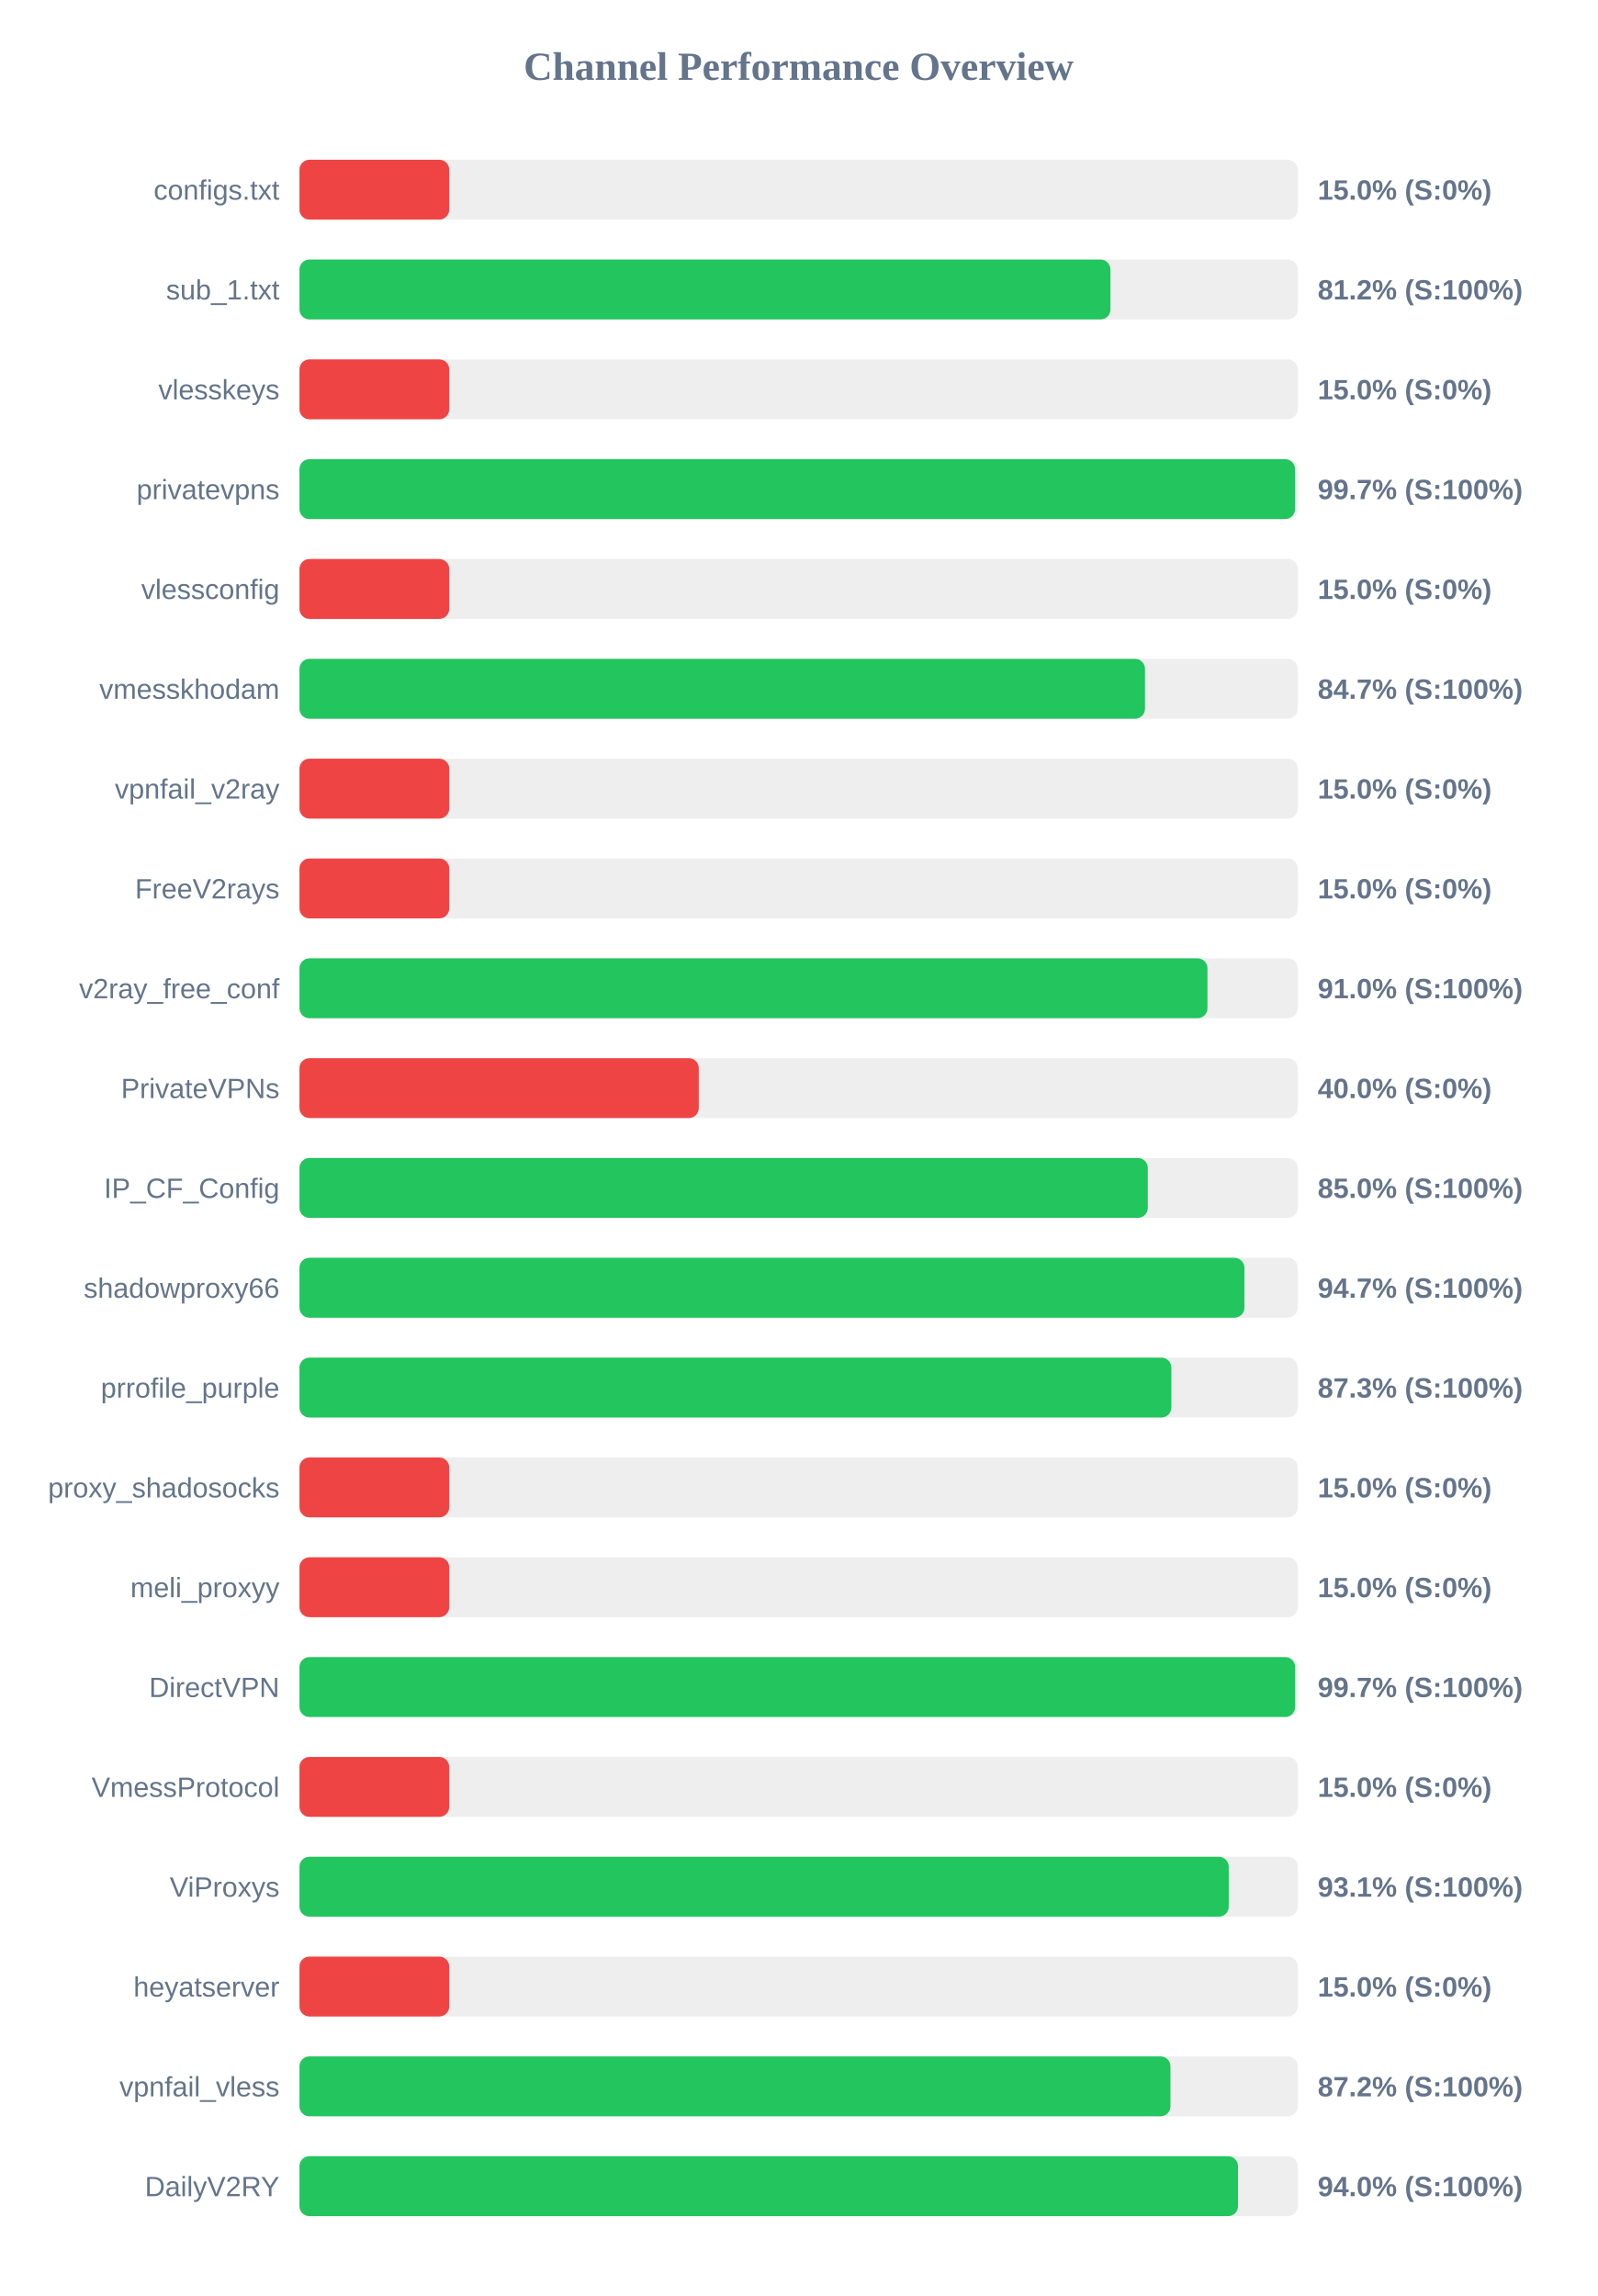
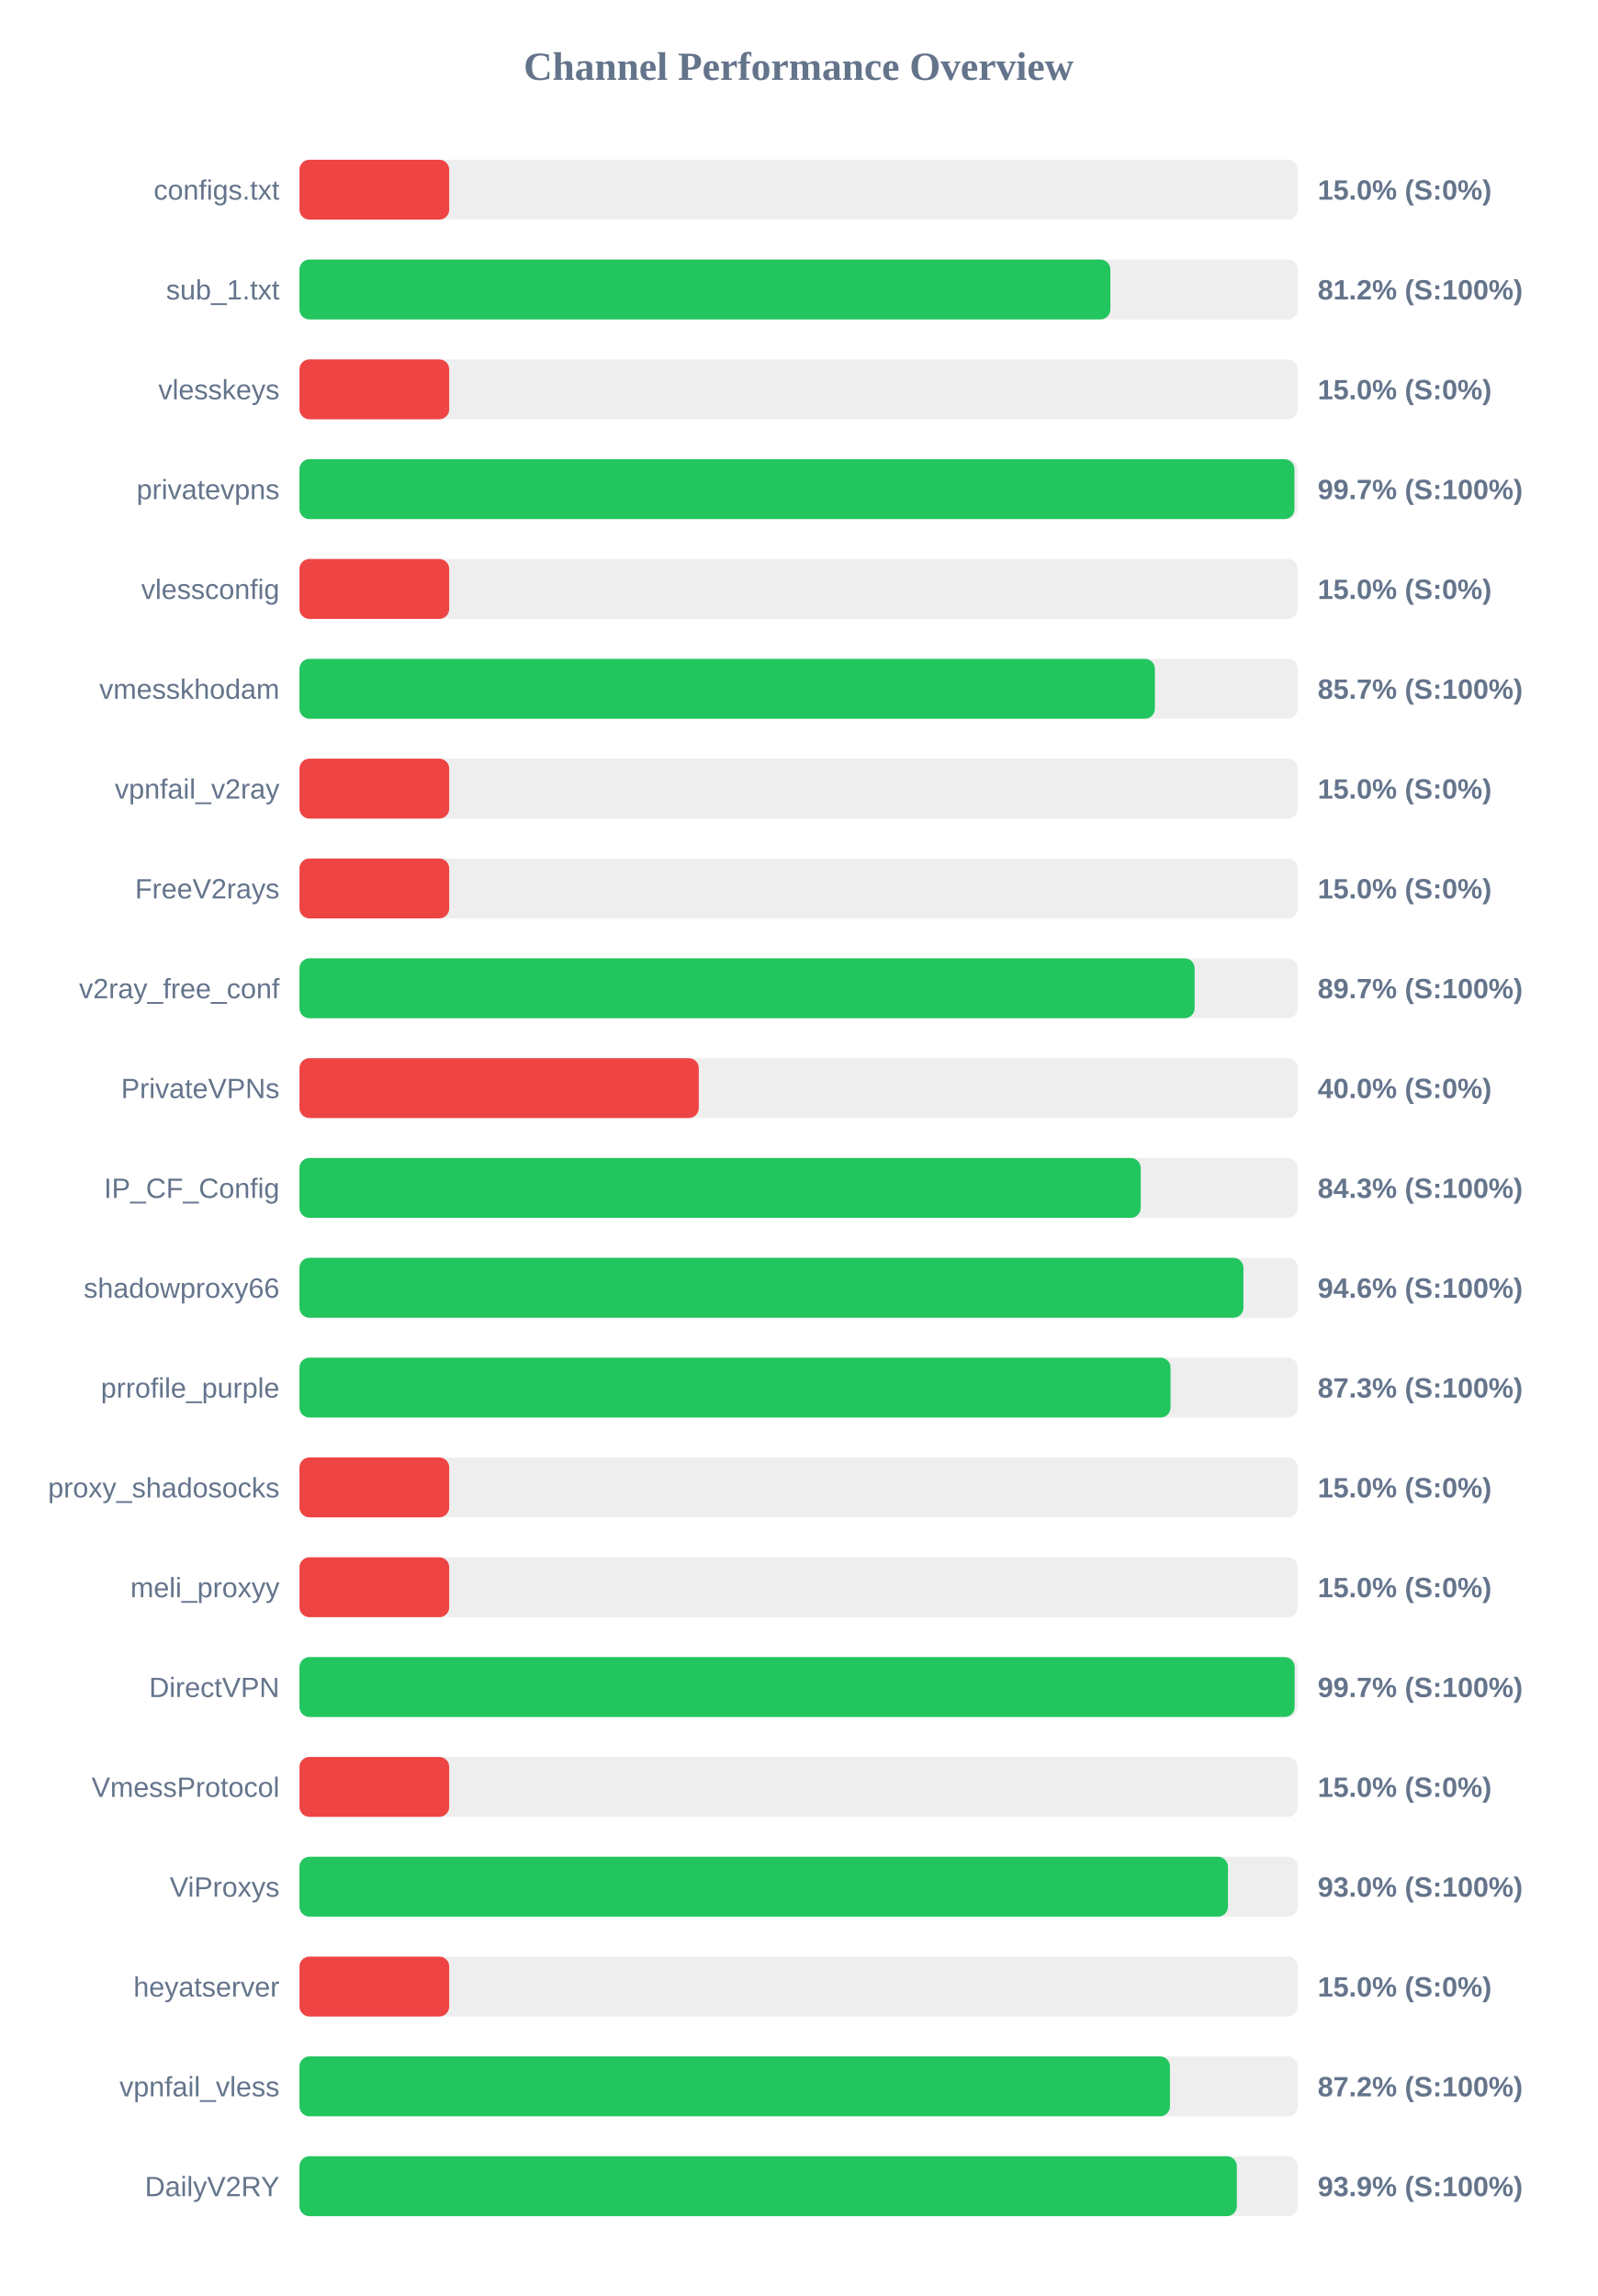
<svg xmlns="http://www.w3.org/2000/svg" width="800" height="1150" version="1.1">
  <style>
        .row { font: 14px Arial; fill: #64748b; }
        .score { font: bold 14px Arial; fill: #64748b; }
    </style>
  <text x="400" y="40" text-anchor="middle" font-size="20px" font-weight="bold" fill="#64748b">Channel Performance Overview</text>
  <rect x="150" y="80" width="500" height="30" fill="#eee" rx="5" />
  <rect x="150" y="80" width="75.0" height="30" fill="#ef4444" rx="5" />
  <text x="140" y="100" text-anchor="end" class="row">configs.txt</text>
  <text x="660" y="100" text-anchor="start" class="score">15.0% (S:0%)</text>
  <rect x="150" y="130" width="500" height="30" fill="#eee" rx="5" />
-   <rect x="150" y="130" width="406.2" height="30" fill="#22c55e" rx="5" />
+   <rect x="150" y="130" width="406.15" height="30" fill="#22c55e" rx="5" />
  <text x="140" y="150" text-anchor="end" class="row">sub_1.txt</text>
  <text x="660" y="150" text-anchor="start" class="score">81.2% (S:100%)</text>
  <rect x="150" y="180" width="500" height="30" fill="#eee" rx="5" />
  <rect x="150" y="180" width="75.0" height="30" fill="#ef4444" rx="5" />
  <text x="140" y="200" text-anchor="end" class="row">vlesskeys</text>
  <text x="660" y="200" text-anchor="start" class="score">15.0% (S:0%)</text>
  <rect x="150" y="230" width="500" height="30" fill="#eee" rx="5" />
-   <rect x="150" y="230" width="498.65" height="30" fill="#22c55e" rx="5" />
+   <rect x="150" y="230" width="498.35" height="30" fill="#22c55e" rx="5" />
  <text x="140" y="250" text-anchor="end" class="row">privatevpns</text>
  <text x="660" y="250" text-anchor="start" class="score">99.7% (S:100%)</text>
  <rect x="150" y="280" width="500" height="30" fill="#eee" rx="5" />
  <rect x="150" y="280" width="75.0" height="30" fill="#ef4444" rx="5" />
  <text x="140" y="300" text-anchor="end" class="row">vlessconfig</text>
  <text x="660" y="300" text-anchor="start" class="score">15.0% (S:0%)</text>
  <rect x="150" y="330" width="500" height="30" fill="#eee" rx="5" />
-   <rect x="150" y="330" width="423.5" height="30" fill="#22c55e" rx="5" />
+   <rect x="150" y="330" width="428.45" height="30" fill="#22c55e" rx="5" />
  <text x="140" y="350" text-anchor="end" class="row">vmesskhodam</text>
-   <text x="660" y="350" text-anchor="start" class="score">84.7% (S:100%)</text>
+   <text x="660" y="350" text-anchor="start" class="score">85.7% (S:100%)</text>
  <rect x="150" y="380" width="500" height="30" fill="#eee" rx="5" />
  <rect x="150" y="380" width="75.0" height="30" fill="#ef4444" rx="5" />
  <text x="140" y="400" text-anchor="end" class="row">vpnfail_v2ray</text>
  <text x="660" y="400" text-anchor="start" class="score">15.0% (S:0%)</text>
  <rect x="150" y="430" width="500" height="30" fill="#eee" rx="5" />
  <rect x="150" y="430" width="75.0" height="30" fill="#ef4444" rx="5" />
  <text x="140" y="450" text-anchor="end" class="row">FreeV2rays</text>
  <text x="660" y="450" text-anchor="start" class="score">15.0% (S:0%)</text>
  <rect x="150" y="480" width="500" height="30" fill="#eee" rx="5" />
-   <rect x="150" y="480" width="454.8" height="30" fill="#22c55e" rx="5" />
+   <rect x="150" y="480" width="448.35" height="30" fill="#22c55e" rx="5" />
  <text x="140" y="500" text-anchor="end" class="row">v2ray_free_conf</text>
-   <text x="660" y="500" text-anchor="start" class="score">91.0% (S:100%)</text>
+   <text x="660" y="500" text-anchor="start" class="score">89.7% (S:100%)</text>
  <rect x="150" y="530" width="500" height="30" fill="#eee" rx="5" />
  <rect x="150" y="530" width="200.0" height="30" fill="#ef4444" rx="5" />
  <text x="140" y="550" text-anchor="end" class="row">PrivateVPNs</text>
  <text x="660" y="550" text-anchor="start" class="score">40.0% (S:0%)</text>
  <rect x="150" y="580" width="500" height="30" fill="#eee" rx="5" />
-   <rect x="150" y="580" width="424.9" height="30" fill="#22c55e" rx="5" />
+   <rect x="150" y="580" width="421.35" height="30" fill="#22c55e" rx="5" />
  <text x="140" y="600" text-anchor="end" class="row">IP_CF_Config</text>
-   <text x="660" y="600" text-anchor="start" class="score">85.0% (S:100%)</text>
+   <text x="660" y="600" text-anchor="start" class="score">84.3% (S:100%)</text>
  <rect x="150" y="630" width="500" height="30" fill="#eee" rx="5" />
-   <rect x="150" y="630" width="473.3" height="30" fill="#22c55e" rx="5" />
+   <rect x="150" y="630" width="472.8" height="30" fill="#22c55e" rx="5" />
  <text x="140" y="650" text-anchor="end" class="row">shadowproxy66</text>
-   <text x="660" y="650" text-anchor="start" class="score">94.7% (S:100%)</text>
+   <text x="660" y="650" text-anchor="start" class="score">94.6% (S:100%)</text>
  <rect x="150" y="680" width="500" height="30" fill="#eee" rx="5" />
-   <rect x="150" y="680" width="436.7" height="30" fill="#22c55e" rx="5" />
+   <rect x="150" y="680" width="436.3" height="30" fill="#22c55e" rx="5" />
  <text x="140" y="700" text-anchor="end" class="row">prrofile_purple</text>
  <text x="660" y="700" text-anchor="start" class="score">87.3% (S:100%)</text>
  <rect x="150" y="730" width="500" height="30" fill="#eee" rx="5" />
  <rect x="150" y="730" width="75.0" height="30" fill="#ef4444" rx="5" />
  <text x="140" y="750" text-anchor="end" class="row">proxy_shadosocks</text>
  <text x="660" y="750" text-anchor="start" class="score">15.0% (S:0%)</text>
  <rect x="150" y="780" width="500" height="30" fill="#eee" rx="5" />
  <rect x="150" y="780" width="75.0" height="30" fill="#ef4444" rx="5" />
  <text x="140" y="800" text-anchor="end" class="row">meli_proxyy</text>
  <text x="660" y="800" text-anchor="start" class="score">15.0% (S:0%)</text>
  <rect x="150" y="830" width="500" height="30" fill="#eee" rx="5" />
-   <rect x="150" y="830" width="498.7" height="30" fill="#22c55e" rx="5" />
+   <rect x="150" y="830" width="498.45" height="30" fill="#22c55e" rx="5" />
  <text x="140" y="850" text-anchor="end" class="row">DirectVPN</text>
  <text x="660" y="850" text-anchor="start" class="score">99.7% (S:100%)</text>
  <rect x="150" y="880" width="500" height="30" fill="#eee" rx="5" />
  <rect x="150" y="880" width="75.0" height="30" fill="#ef4444" rx="5" />
  <text x="140" y="900" text-anchor="end" class="row">VmessProtocol</text>
  <text x="660" y="900" text-anchor="start" class="score">15.0% (S:0%)</text>
  <rect x="150" y="930" width="500" height="30" fill="#eee" rx="5" />
-   <rect x="150" y="930" width="465.45" height="30" fill="#22c55e" rx="5" />
+   <rect x="150" y="930" width="465.05" height="30" fill="#22c55e" rx="5" />
  <text x="140" y="950" text-anchor="end" class="row">ViProxys</text>
-   <text x="660" y="950" text-anchor="start" class="score">93.1% (S:100%)</text>
+   <text x="660" y="950" text-anchor="start" class="score">93.0% (S:100%)</text>
  <rect x="150" y="980" width="500" height="30" fill="#eee" rx="5" />
  <rect x="150" y="980" width="75.0" height="30" fill="#ef4444" rx="5" />
  <text x="140" y="1000" text-anchor="end" class="row">heyatserver</text>
  <text x="660" y="1000" text-anchor="start" class="score">15.0% (S:0%)</text>
  <rect x="150" y="1030" width="500" height="30" fill="#eee" rx="5" />
-   <rect x="150" y="1030" width="436.25" height="30" fill="#22c55e" rx="5" />
+   <rect x="150" y="1030" width="436.0" height="30" fill="#22c55e" rx="5" />
  <text x="140" y="1050" text-anchor="end" class="row">vpnfail_vless</text>
  <text x="660" y="1050" text-anchor="start" class="score">87.2% (S:100%)</text>
  <rect x="150" y="1080" width="500" height="30" fill="#eee" rx="5" />
-   <rect x="150" y="1080" width="470.1" height="30" fill="#22c55e" rx="5" />
+   <rect x="150" y="1080" width="469.5" height="30" fill="#22c55e" rx="5" />
  <text x="140" y="1100" text-anchor="end" class="row">DailyV2RY</text>
-   <text x="660" y="1100" text-anchor="start" class="score">94.0% (S:100%)</text>
+   <text x="660" y="1100" text-anchor="start" class="score">93.9% (S:100%)</text>
</svg>
